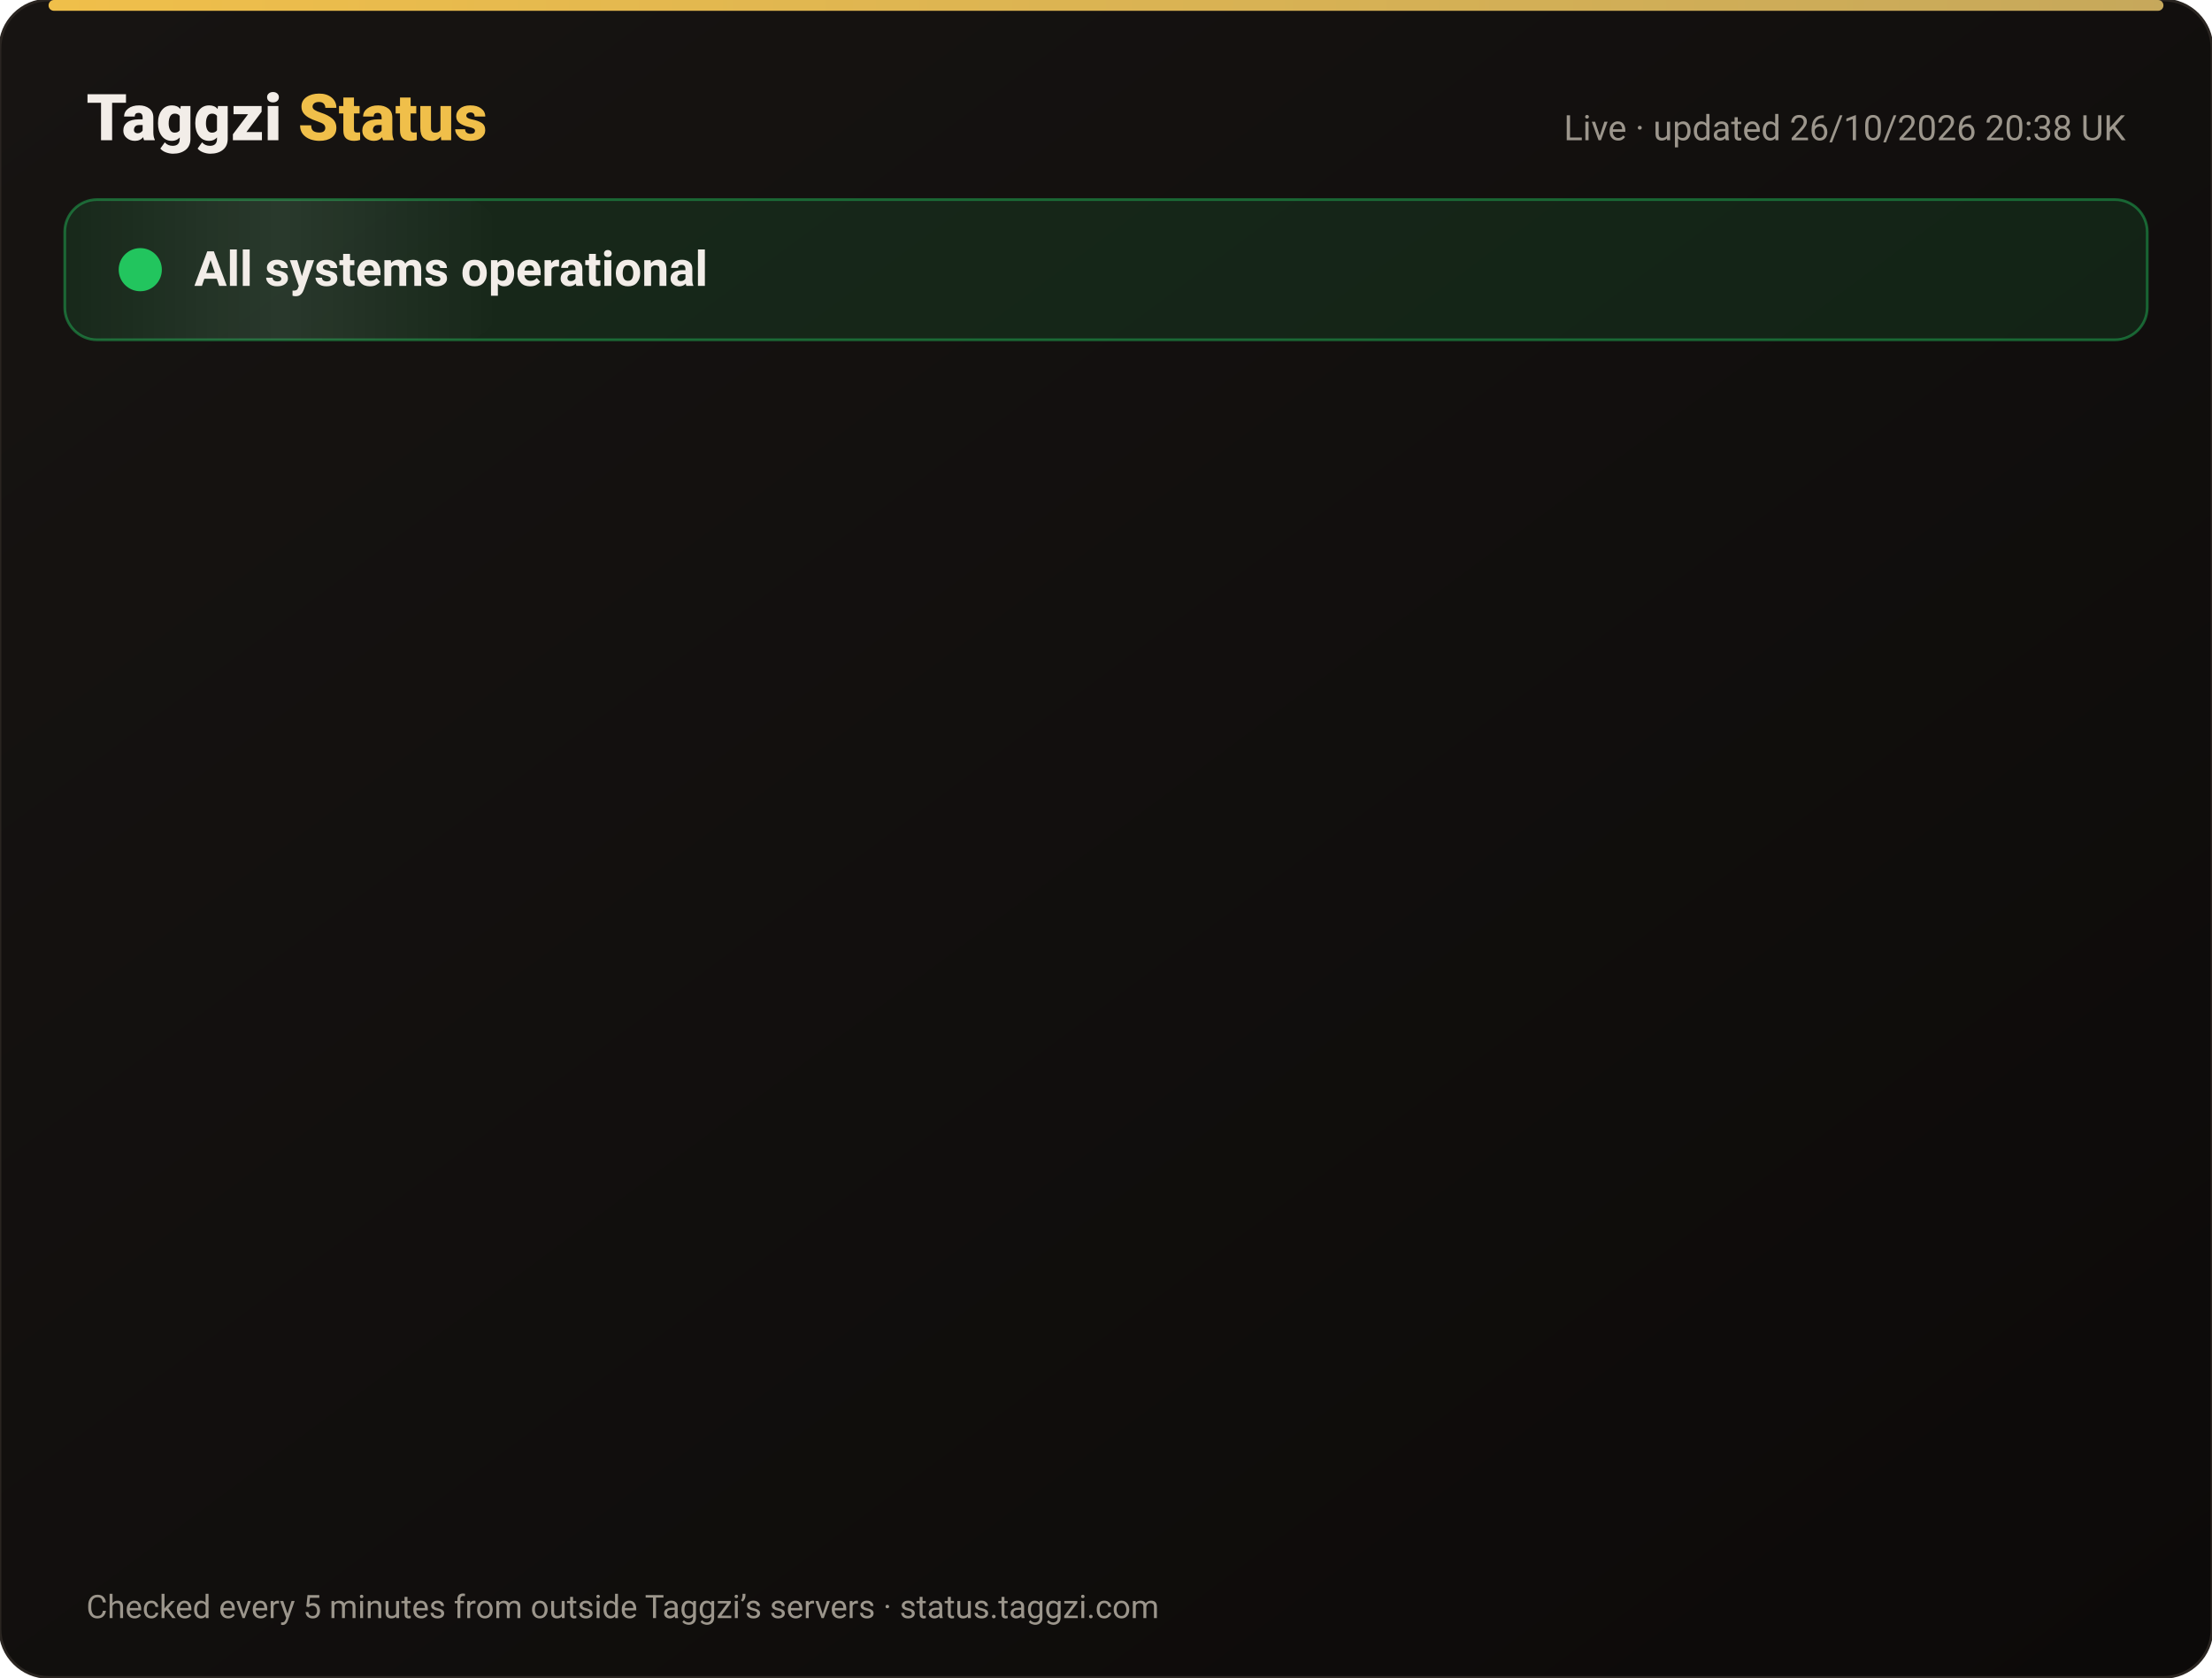
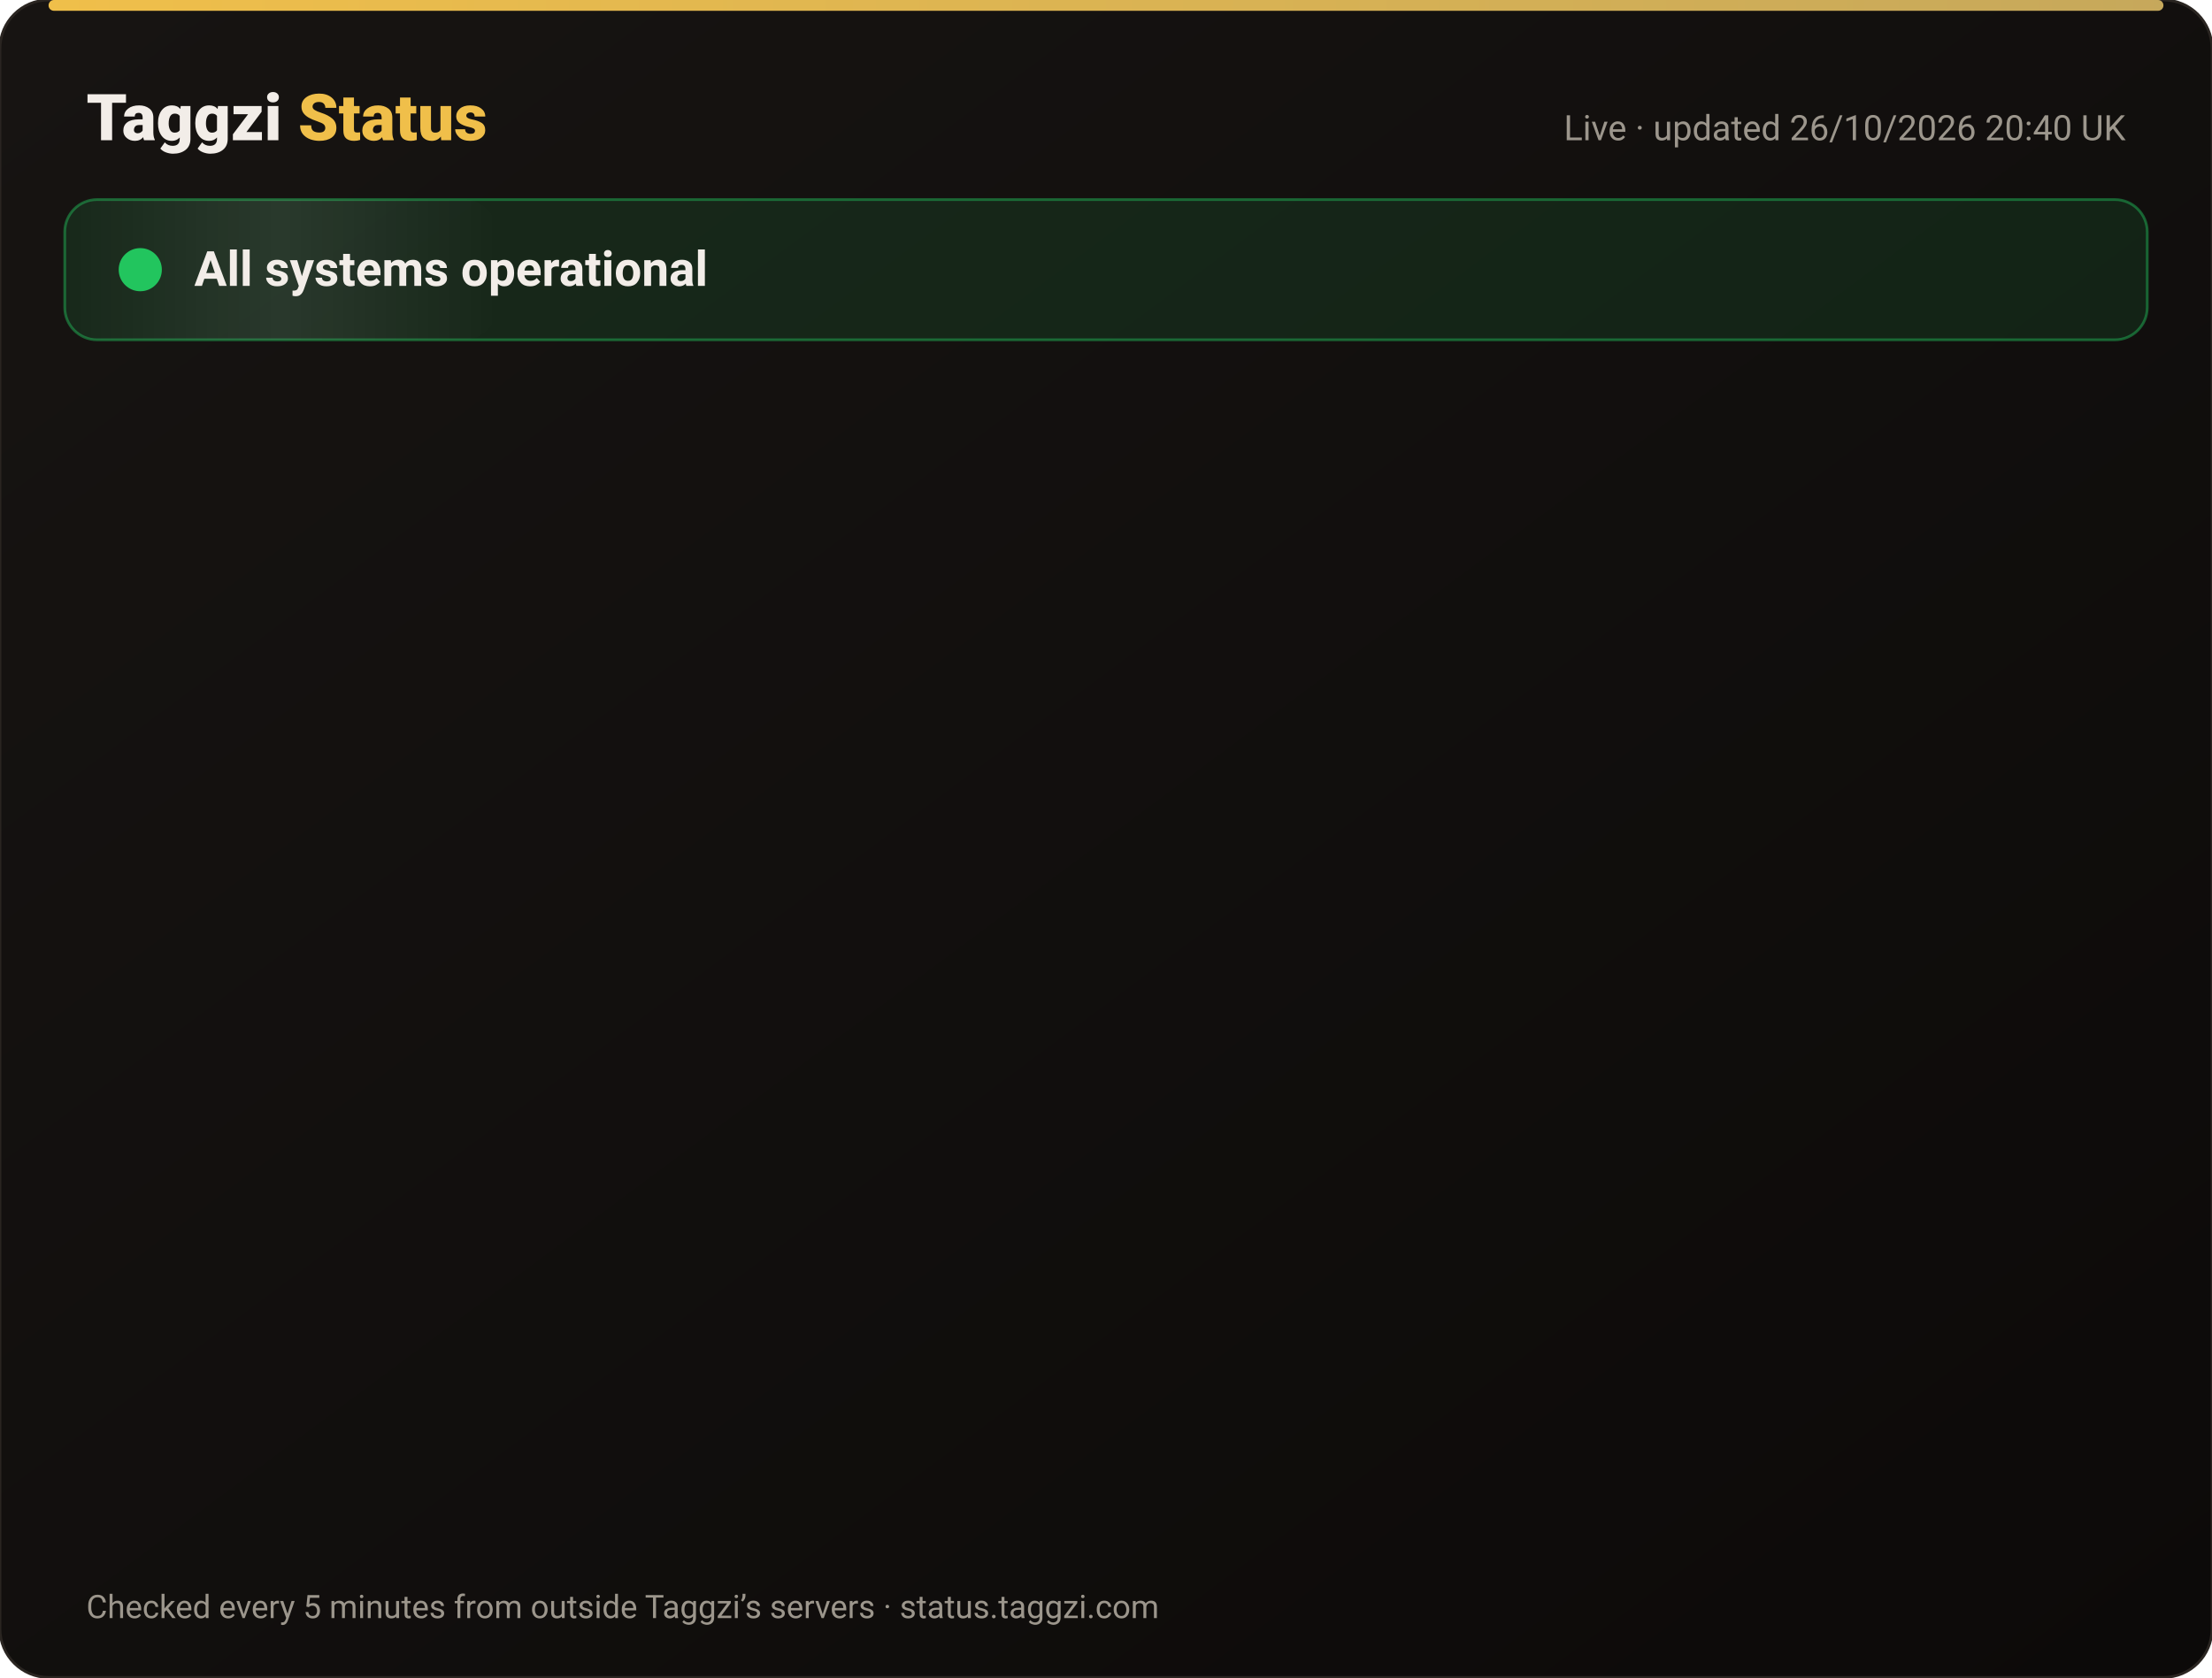
<svg xmlns="http://www.w3.org/2000/svg" width="820" height="622" viewBox="0 0 820 622" font-family="-apple-system,Segoe UI,Roboto,Helvetica,Arial,sans-serif">
  <defs>
    <linearGradient id="bg" x1="0" y1="0" x2="1" y2="1">
      <stop offset="0" stop-color="#171412" />
      <stop offset="1" stop-color="#0C0A09" />
    </linearGradient>
    <linearGradient id="gold" x1="0" x2="1">
      <stop offset="0" stop-color="#F0BF4A" />
      <stop offset="1" stop-color="#c6a85b" />
    </linearGradient>
    <linearGradient id="shine" x1="0" x2="1">
      <stop offset="0" stop-color="#fff" stop-opacity="0" />
      <stop offset=".5" stop-color="#fff" stop-opacity=".08" />
      <stop offset="1" stop-color="#fff" stop-opacity="0" />
    </linearGradient>
  </defs>
  <rect width="820" height="622" rx="18" fill="url(#bg)" stroke="#2a2521" />
  <rect x="18" y="0" width="784" height="4" rx="2" fill="url(#gold)" />
  <text x="32" y="52" font-size="24" font-weight="800" fill="#F2EDE8">Taggzi <tspan fill="#F0BF4A">Status</tspan>
  </text>
-   <text x="788" y="52" font-size="13" fill="#9C968C" text-anchor="end">Live · updated 26/10/2026 20:38 UK</text>
+   <text x="788" y="52" font-size="13" fill="#9C968C" text-anchor="end">Live · updated 26/10/2026 20:40 UK</text>
  <rect x="24" y="74" width="772" height="52" rx="12" fill="#22c55e" fill-opacity=".12" stroke="#22c55e" stroke-opacity=".45" />
  <rect x="24" y="74" width="160" height="52" rx="12" fill="url(#shine)">
    <animate attributeName="x" from="-160" to="820" dur="4s" repeatCount="indefinite" />
  </rect>
  <circle cx="52" cy="100" r="7" fill="#22c55e" />
  <circle cx="52" cy="100" r="7" fill="none" stroke="#22c55e" stroke-width="2">
    <animate attributeName="r" values="7;15;7" dur="2s" repeatCount="indefinite" />
    <animate attributeName="opacity" values=".9;0;.9" dur="2s" repeatCount="indefinite" />
  </circle>
  <text x="72" y="106" font-size="18" font-weight="700" fill="#F2EDE8">All systems operational</text>
  <g opacity="0">
    <animate attributeName="opacity" from="0" to="1" begin="0.00s" dur=".6s" fill="freeze" />
    <line x1="32" y1="188" x2="788" y2="188" stroke="#2a2521" />
    <circle cx="44" cy="166" r="6" fill="#22c55e">
      <animate attributeName="opacity" values="1;.45;1" dur="2.4s" begin="0.00s" repeatCount="indefinite" />
    </circle>
    <text x="62" y="171" font-size="15" font-weight="650" fill="#F2EDE8">Website</text>
    <text x="630" y="171" font-size="13" fill="#9C968C" text-anchor="end">99.97% uptime</text>
    <rect x="648" y="154" width="140" height="24" rx="12" fill="#22c55e" fill-opacity=".14" stroke="#22c55e" stroke-opacity=".5" />
    <text x="718" y="171" font-size="12" font-weight="700" fill="#22c55e" text-anchor="middle">Operational</text>
  </g>
  <g opacity="0">
    <animate attributeName="opacity" from="0" to="1" begin="0.15s" dur=".6s" fill="freeze" />
    <line x1="32" y1="234" x2="788" y2="234" stroke="#2a2521" />
    <circle cx="44" cy="212" r="6" fill="#22c55e">
      <animate attributeName="opacity" values="1;.45;1" dur="2.4s" begin="0.15s" repeatCount="indefinite" />
    </circle>
    <text x="62" y="217" font-size="15" font-weight="650" fill="#F2EDE8">Tag scans</text>
    <text x="630" y="217" font-size="13" fill="#9C968C" text-anchor="end">99.97% uptime</text>
    <rect x="648" y="200" width="140" height="24" rx="12" fill="#22c55e" fill-opacity=".14" stroke="#22c55e" stroke-opacity=".5" />
    <text x="718" y="217" font-size="12" font-weight="700" fill="#22c55e" text-anchor="middle">Operational</text>
  </g>
  <g opacity="0">
    <animate attributeName="opacity" from="0" to="1" begin="0.30s" dur=".6s" fill="freeze" />
    <line x1="32" y1="280" x2="788" y2="280" stroke="#2a2521" />
    <circle cx="44" cy="258" r="6" fill="#22c55e">
      <animate attributeName="opacity" values="1;.45;1" dur="2.4s" begin="0.30s" repeatCount="indefinite" />
    </circle>
    <text x="62" y="263" font-size="15" font-weight="650" fill="#F2EDE8">Manual tag lookup</text>
    <text x="630" y="263" font-size="13" fill="#9C968C" text-anchor="end">99.97% uptime</text>
    <rect x="648" y="246" width="140" height="24" rx="12" fill="#22c55e" fill-opacity=".14" stroke="#22c55e" stroke-opacity=".5" />
    <text x="718" y="263" font-size="12" font-weight="700" fill="#22c55e" text-anchor="middle">Operational</text>
  </g>
  <g opacity="0">
    <animate attributeName="opacity" from="0" to="1" begin="0.45s" dur=".6s" fill="freeze" />
    <line x1="32" y1="326" x2="788" y2="326" stroke="#2a2521" />
    <circle cx="44" cy="304" r="6" fill="#22c55e">
      <animate attributeName="opacity" values="1;.45;1" dur="2.4s" begin="0.45s" repeatCount="indefinite" />
    </circle>
    <text x="62" y="309" font-size="15" font-weight="650" fill="#F2EDE8">App &amp; login</text>
    <text x="630" y="309" font-size="13" fill="#9C968C" text-anchor="end">99.97% uptime</text>
    <rect x="648" y="292" width="140" height="24" rx="12" fill="#22c55e" fill-opacity=".14" stroke="#22c55e" stroke-opacity=".5" />
    <text x="718" y="309" font-size="12" font-weight="700" fill="#22c55e" text-anchor="middle">Operational</text>
  </g>
  <g opacity="0">
    <animate attributeName="opacity" from="0" to="1" begin="0.60s" dur=".6s" fill="freeze" />
    <line x1="32" y1="372" x2="788" y2="372" stroke="#2a2521" />
    <circle cx="44" cy="350" r="6" fill="#22c55e">
      <animate attributeName="opacity" values="1;.45;1" dur="2.4s" begin="0.60s" repeatCount="indefinite" />
    </circle>
    <text x="62" y="355" font-size="15" font-weight="650" fill="#F2EDE8">Community alerts</text>
    <text x="630" y="355" font-size="13" fill="#9C968C" text-anchor="end">99.97% uptime</text>
    <rect x="648" y="338" width="140" height="24" rx="12" fill="#22c55e" fill-opacity=".14" stroke="#22c55e" stroke-opacity=".5" />
    <text x="718" y="355" font-size="12" font-weight="700" fill="#22c55e" text-anchor="middle">Operational</text>
  </g>
  <g opacity="0">
    <animate attributeName="opacity" from="0" to="1" begin="0.75s" dur=".6s" fill="freeze" />
    <line x1="32" y1="418" x2="788" y2="418" stroke="#2a2521" />
    <circle cx="44" cy="396" r="6" fill="#22c55e">
      <animate attributeName="opacity" values="1;.45;1" dur="2.4s" begin="0.75s" repeatCount="indefinite" />
    </circle>
    <text x="62" y="401" font-size="15" font-weight="650" fill="#F2EDE8">Private calling</text>
    <text x="630" y="401" font-size="13" fill="#9C968C" text-anchor="end">99.97% uptime</text>
    <rect x="648" y="384" width="140" height="24" rx="12" fill="#22c55e" fill-opacity=".14" stroke="#22c55e" stroke-opacity=".5" />
    <text x="718" y="401" font-size="12" font-weight="700" fill="#22c55e" text-anchor="middle">Operational</text>
  </g>
  <g opacity="0">
    <animate attributeName="opacity" from="0" to="1" begin="0.90s" dur=".6s" fill="freeze" />
    <line x1="32" y1="464" x2="788" y2="464" stroke="#2a2521" />
    <circle cx="44" cy="442" r="6" fill="#22c55e">
      <animate attributeName="opacity" values="1;.45;1" dur="2.4s" begin="0.90s" repeatCount="indefinite" />
    </circle>
    <text x="62" y="447" font-size="15" font-weight="650" fill="#F2EDE8">Payments</text>
    <text x="630" y="447" font-size="13" fill="#9C968C" text-anchor="end">99.96% uptime</text>
    <rect x="648" y="430" width="140" height="24" rx="12" fill="#22c55e" fill-opacity=".14" stroke="#22c55e" stroke-opacity=".5" />
    <text x="718" y="447" font-size="12" font-weight="700" fill="#22c55e" text-anchor="middle">Operational</text>
  </g>
  <g opacity="0">
    <animate attributeName="opacity" from="0" to="1" begin="1.05s" dur=".6s" fill="freeze" />
    <line x1="32" y1="510" x2="788" y2="510" stroke="#2a2521" />
    <circle cx="44" cy="488" r="6" fill="#22c55e">
      <animate attributeName="opacity" values="1;.45;1" dur="2.4s" begin="1.05s" repeatCount="indefinite" />
    </circle>
    <text x="62" y="493" font-size="15" font-weight="650" fill="#F2EDE8">Email &amp; support</text>
    <text x="630" y="493" font-size="13" fill="#9C968C" text-anchor="end">99.97% uptime</text>
    <rect x="648" y="476" width="140" height="24" rx="12" fill="#22c55e" fill-opacity=".14" stroke="#22c55e" stroke-opacity=".5" />
    <text x="718" y="493" font-size="12" font-weight="700" fill="#22c55e" text-anchor="middle">Operational</text>
  </g>
  <g opacity="0">
    <animate attributeName="opacity" from="0" to="1" begin="1.20s" dur=".6s" fill="freeze" />
    <line x1="32" y1="556" x2="788" y2="556" stroke="#2a2521" />
    <circle cx="44" cy="534" r="6" fill="#22c55e">
      <animate attributeName="opacity" values="1;.45;1" dur="2.4s" begin="1.20s" repeatCount="indefinite" />
    </circle>
    <text x="62" y="539" font-size="15" font-weight="650" fill="#F2EDE8">Secure connection (SSL)</text>
    <text x="630" y="539" font-size="13" fill="#9C968C" text-anchor="end">100.00% uptime</text>
    <rect x="648" y="522" width="140" height="24" rx="12" fill="#22c55e" fill-opacity=".14" stroke="#22c55e" stroke-opacity=".5" />
    <text x="718" y="539" font-size="12" font-weight="700" fill="#22c55e" text-anchor="middle">Operational</text>
  </g>
  <text x="32" y="600" font-size="12" fill="#9C968C">Checked every 5 minutes from outside Taggzi’s servers · status.taggzi.com</text>
</svg>
